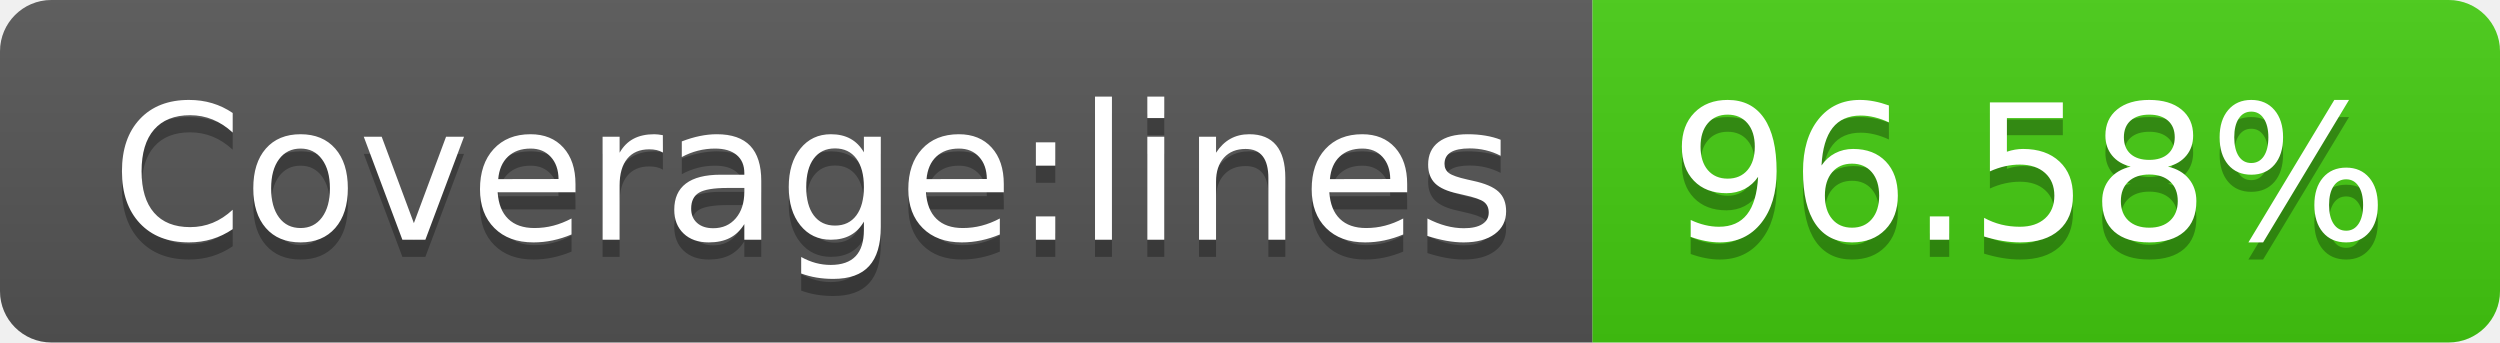
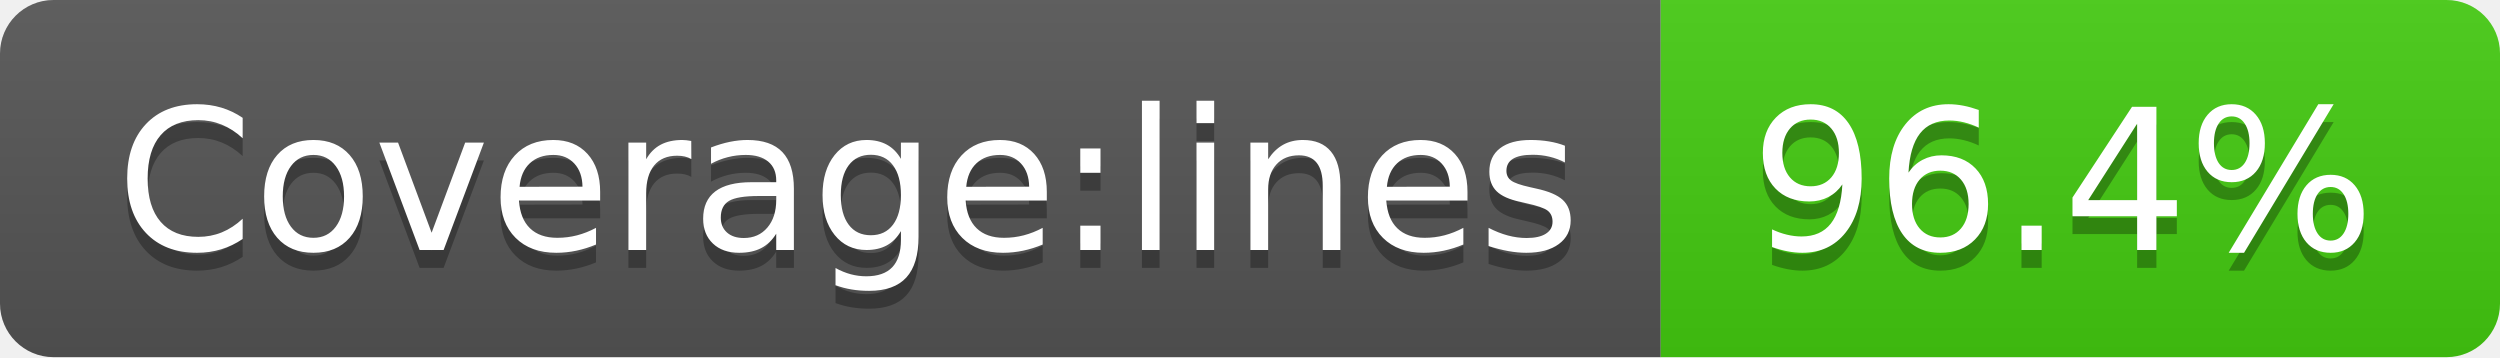
- <svg xmlns="http://www.w3.org/2000/svg" width="146" height="20" role="img" aria-label="Coverage:lines: 96.58%">
+ <svg xmlns="http://www.w3.org/2000/svg" width="140" height="20" role="img" aria-label="Coverage:lines: 96.4%">
  <linearGradient id="s" x2="0" y2="100%">
    <stop offset="0" stop-color="#bbb" stop-opacity=".1" />
    <stop offset="1" stop-opacity=".1" />
  </linearGradient>
  <clipPath id="r">
-     <rect width="146" height="20" rx="3" fill="#fff" />
+     <rect width="140" height="20" rx="3" fill="#fff" />
  </clipPath>
  <g clip-path="url(#r)">
    <rect width="93" height="20" fill="#555" />
-     <rect x="93" width="53" height="20" fill="#4c1" />
-     <rect width="146" height="20" fill="url(#s)" />
+     <rect x="93" width="47" height="20" fill="#4c1" />
+     <rect width="140" height="20" fill="url(#s)" />
  </g>
  <g fill="#fff" text-anchor="middle" font-family="Verdana,Geneva,DejaVu Sans,sans-serif" text-rendering="geometricPrecision" font-size="110">
    <text aria-hidden="true" x="475" y="150" fill="#010101" fill-opacity=".3" transform="scale(.1)" textLength="830">Coverage:lines</text>
    <text x="475" y="140" transform="scale(.1)" fill="#fff" textLength="830">Coverage:lines</text>
-     <text aria-hidden="true" x="1185" y="150" fill="#010101" fill-opacity=".3" transform="scale(.1)" textLength="430">96.58%</text>
-     <text x="1185" y="140" transform="scale(.1)" fill="#fff" textLength="430">96.58%</text>
+     <text aria-hidden="true" x="1155" y="150" fill="#010101" fill-opacity=".3" transform="scale(.1)" textLength="370">96.4%</text>
+     <text x="1155" y="140" transform="scale(.1)" fill="#fff" textLength="370">96.4%</text>
  </g>
</svg>
